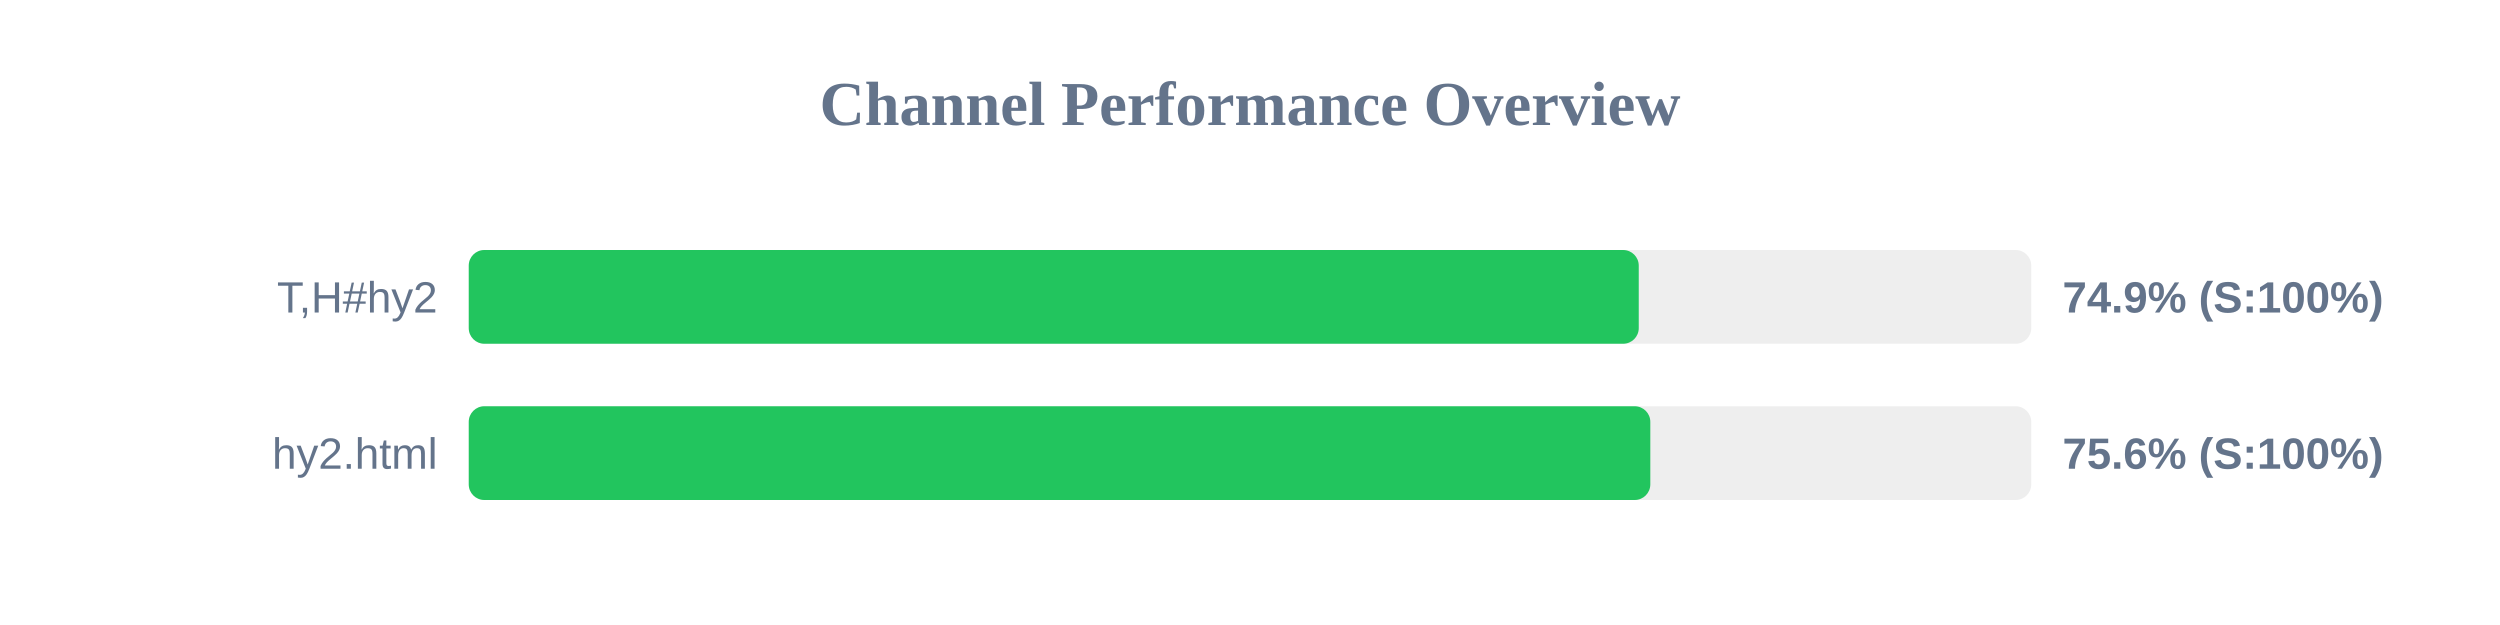
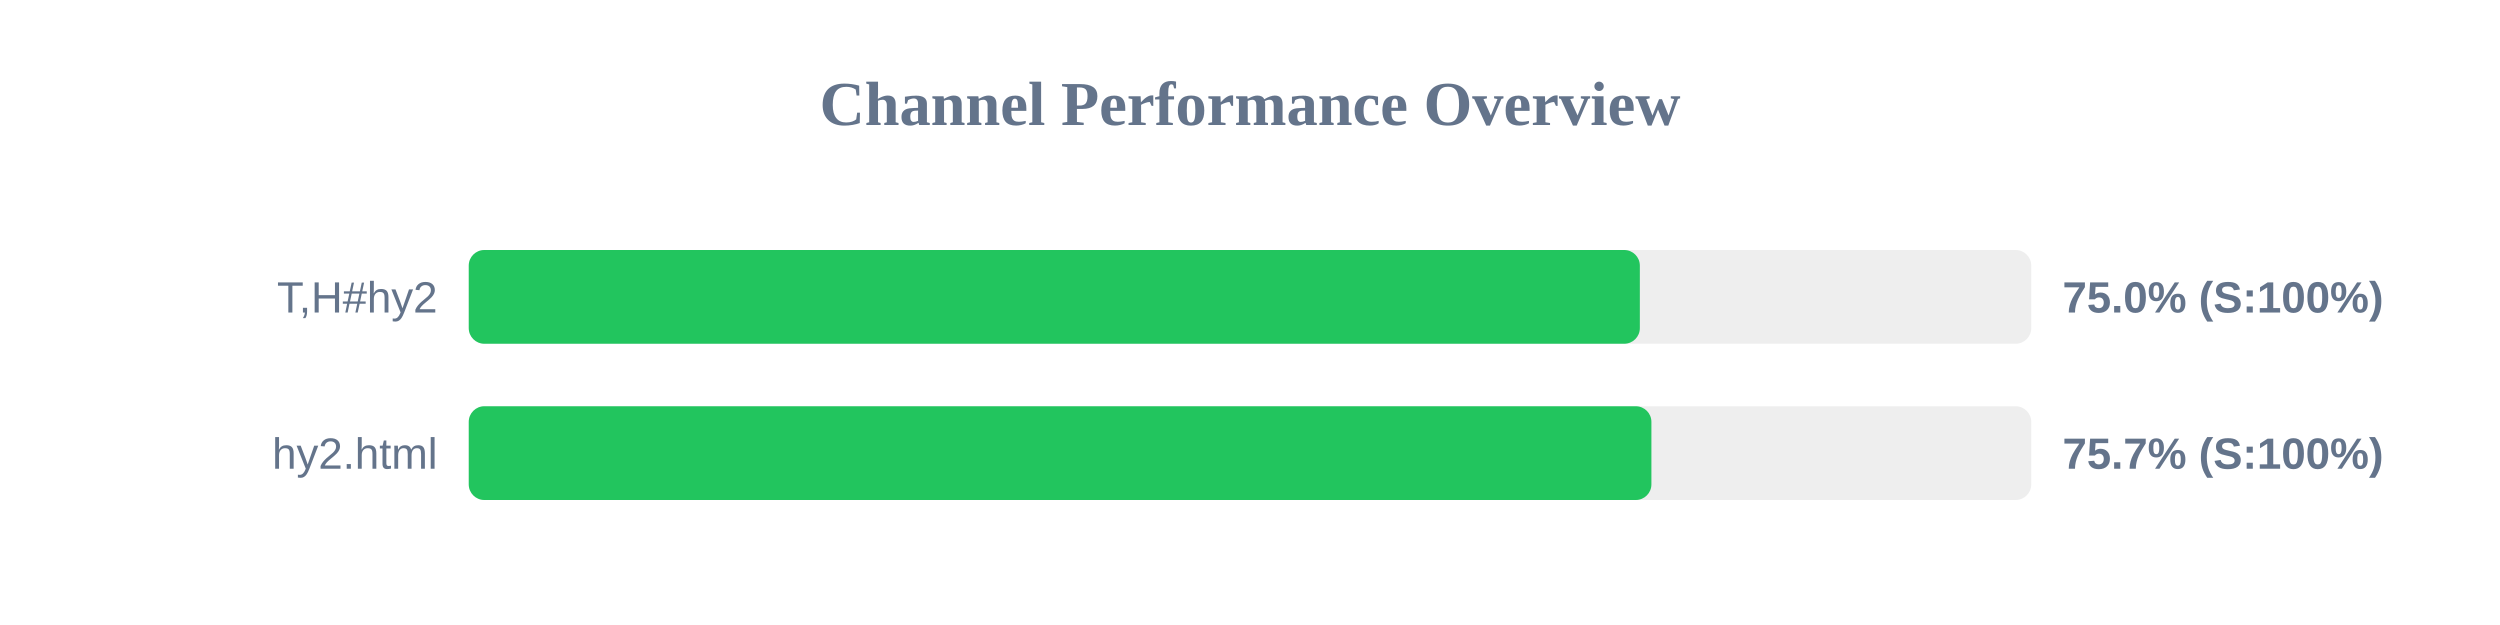
<svg xmlns="http://www.w3.org/2000/svg" width="800" height="200" version="1.1">
  <style>
        .row { font: 14px Arial; fill: #64748b; }
        .score { font: bold 14px Arial; fill: #64748b; }
    </style>
  <text x="400" y="40" text-anchor="middle" font-size="20px" font-weight="bold" fill="#64748b">Channel Performance Overview</text>
  <rect x="150" y="80" width="500" height="30" fill="#eee" rx="5" />
-   <rect x="150" y="80" width="374.4" height="30" fill="#22c55e" rx="5" />
+   <rect x="150" y="80" width="374.75" height="30" fill="#22c55e" rx="5" />
  <text x="140" y="100" text-anchor="end" class="row">T,H#hy2</text>
-   <text x="660" y="100" text-anchor="start" class="score">74.9% (S:100%)</text>
+   <text x="660" y="100" text-anchor="start" class="score">75.0% (S:100%)</text>
  <rect x="150" y="130" width="500" height="30" fill="#eee" rx="5" />
-   <rect x="150" y="130" width="378.1" height="30" fill="#22c55e" rx="5" />
+   <rect x="150" y="130" width="378.45" height="30" fill="#22c55e" rx="5" />
  <text x="140" y="150" text-anchor="end" class="row">hy2.html</text>
-   <text x="660" y="150" text-anchor="start" class="score">75.6% (S:100%)</text>
+   <text x="660" y="150" text-anchor="start" class="score">75.7% (S:100%)</text>
</svg>
